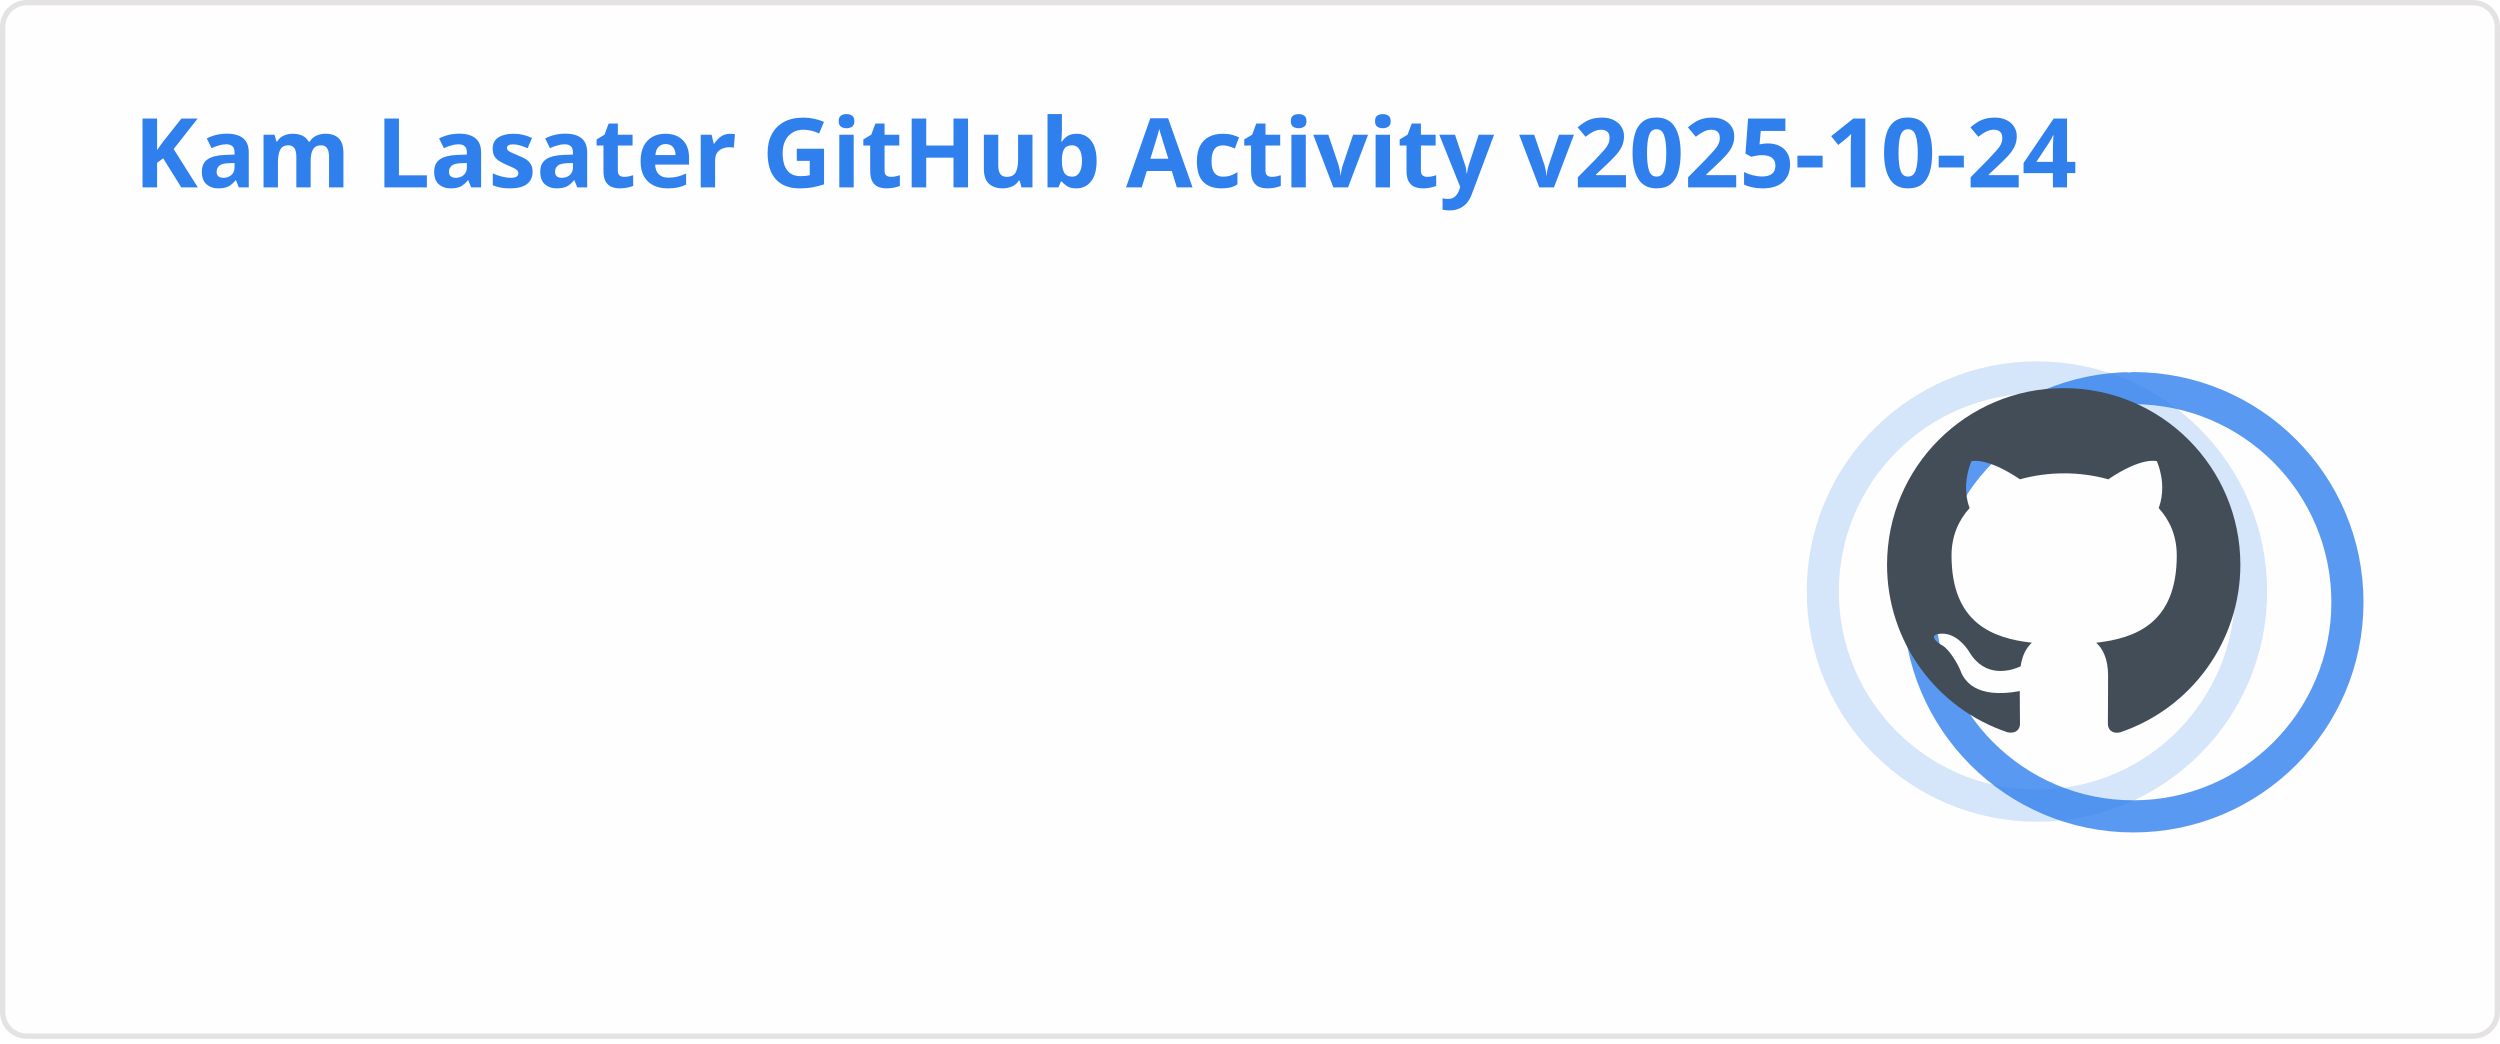
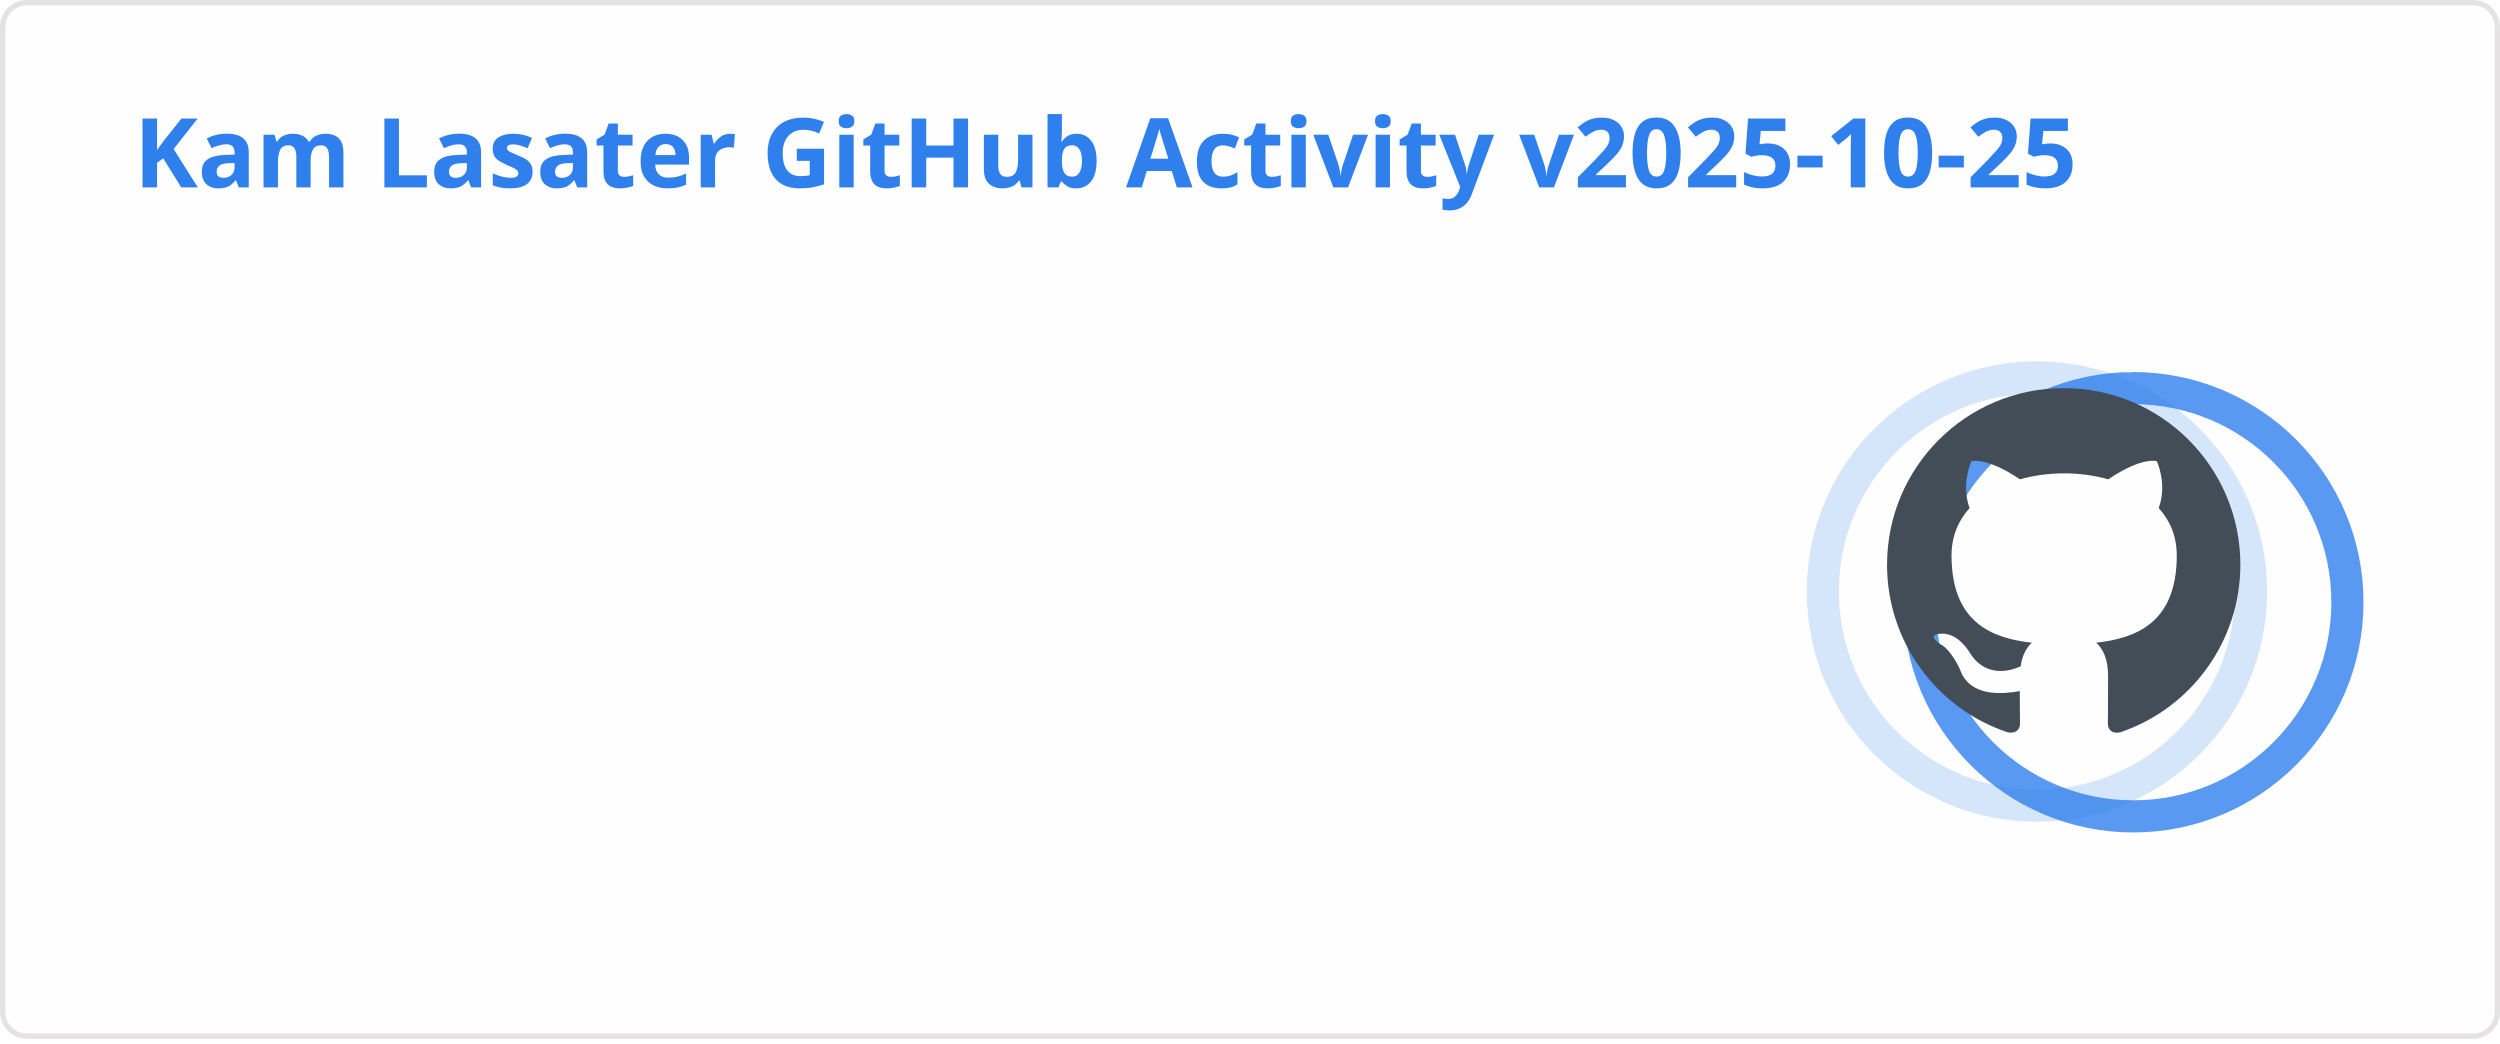
<svg xmlns="http://www.w3.org/2000/svg" width="467" height="195" viewBox="0 0 467 195" fill="none" role="img" aria-labelledby="descId">
  <style>
          .header {
            font: 600 18px 'Segoe UI', Ubuntu, Sans-Serif;
            fill: #2f80ed;
            animation: fadeInAnimation 0.8s ease-in-out forwards;
          }
          @supports(-moz-appearance: auto) {
            /* Selector detects Firefox */
            .header { font-size: 15.5px; }
          }
          
    .stat {
      font: 600 14px 'Segoe UI', Ubuntu, "Helvetica Neue", Sans-Serif; fill: #434d58;
    }
    @supports(-moz-appearance: auto) {
      /* Selector detects Firefox */
      .stat { font-size:12px; }
    }
    .stagger {
      opacity: 0;
      animation: fadeInAnimation 0.3s ease-in-out forwards;
    }
    .rank-text {
      font: 800 24px 'Segoe UI', Ubuntu, Sans-Serif; fill: #434d58;
      animation: scaleInAnimation 0.3s ease-in-out forwards;
    }
    .rank-percentile-header {
      font-size: 14px;
    }
    .rank-percentile-text {
      font-size: 16px;
    }
    
    .not_bold { font-weight: 400 }
    .bold { font-weight: 700 }
    .icon {
      fill: #4c71f2;
      display: block;
    }

    .rank-circle-rim {
      stroke: #2f80ed;
      fill: none;
      stroke-width: 6;
      opacity: 0.2;
    }
    .rank-circle {
      stroke: #2f80ed;
      stroke-dasharray: 250;
      fill: none;
      stroke-width: 6;
      stroke-linecap: round;
      opacity: 0.8;
      transform-origin: -10px 8px;
      transform: rotate(-90deg);
      animation: rankAnimation 1s forwards ease-in-out;
    }
    
    @keyframes rankAnimation {
      from {
        stroke-dashoffset: 251.327;
      }
      to {
-         stroke-dashoffset: 71.825;
+         stroke-dashoffset: 71.816;
      }
    }
  
  

          
      /* Animations */
      @keyframes scaleInAnimation {
        from {
          transform: translate(-5px, 5px) scale(0);
        }
        to {
          transform: translate(-5px, 5px) scale(1);
        }
      }
      @keyframes fadeInAnimation {
        from {
          opacity: 0;
        }
        to {
          opacity: 1;
        }
      }
    
          * { animation-duration: 0s !important; animation-delay: 0s !important; }
        </style>
  <rect data-testid="card-bg" x="0.5" y="0.5" rx="4.5" height="99%" stroke="#e4e2e2" width="466" fill="#fffefe" stroke-opacity="1" />
  <g data-testid="card-title" transform="translate(25, 35)">
    <g transform="translate(0, 0)">
-       <text x="0" y="0" class="header" data-testid="header">Kam Lasater GitHub Activity v2025-10-24</text>
+       <text x="0" y="0" class="header" data-testid="header">Kam Lasater GitHub Activity v2025-10-25</text>
    </g>
  </g>
  <g data-testid="main-card-body" transform="translate(0, 55)">
    <g data-testid="rank-circle" transform="translate(390.5, 47.5)">
      <circle class="rank-circle-rim" cx="-10" cy="8" r="40" />
      <circle class="rank-circle" cx="-10" cy="8" r="40" />
      <g class="rank-text">
        <svg x="-38" y="-30" height="66" width="66" aria-hidden="true" viewBox="0 0 16 16" version="1.1" data-view-component="true" data-testid="github-rank-icon">
          <path d="M8 0c4.42 0 8 3.58 8 8a8.013 8.013 0 0 1-5.45 7.59c-.4.08-.55-.17-.55-.38 0-.27.01-1.13.01-2.2 0-.75-.25-1.23-.54-1.48 1.78-.2 3.65-.88 3.65-3.95 0-.88-.31-1.59-.82-2.15.08-.2.36-1.02-.08-2.12 0 0-.67-.22-2.2.82-.64-.18-1.32-.27-2-.27-.68 0-1.36.09-2 .27-1.53-1.03-2.2-.82-2.2-.82-.44 1.1-.16 1.92-.08 2.12-.51.56-.82 1.28-.82 2.15 0 3.06 1.86 3.75 3.64 3.95-.23.2-.44.55-.51 1.07-.46.21-1.61.55-2.33-.66-.15-.24-.6-.83-1.23-.82-.67.01-.27.38.01.53.34.19.73.9.82 1.13.16.45.68 1.31 2.69.94 0 .67.01 1.3.01 1.49 0 .21-.15.45-.55.38A7.995 7.995 0 0 1 0 8c0-4.42 3.58-8 8-8Z" />
        </svg>
      </g>
    </g>
    <svg x="0" y="0">
      <g transform="translate(0, 0)">
        <g class="stagger" style="animation-delay: 450ms" transform="translate(25, 0)">
          <svg data-testid="icon" class="icon" viewBox="0 0 16 16" version="1.1" width="16" height="16">
            <path fill-rule="evenodd" d="M8 .25a.75.75 0 01.673.418l1.882 3.815 4.21.612a.75.75 0 01.416 1.279l-3.046 2.97.719 4.192a.75.75 0 01-1.088.791L8 12.347l-3.766 1.98a.75.75 0 01-1.088-.79l.72-4.194L.818 6.374a.75.75 0 01.416-1.28l4.21-.611L7.327.668A.75.75 0 018 .25zm0 2.445L6.615 5.5a.75.75 0 01-.564.41l-3.097.45 2.24 2.184a.75.75 0 01.216.664l-.528 3.084 2.769-1.456a.75.75 0 01.698 0l2.77 1.456-.53-3.084a.75.75 0 01.216-.664l2.24-2.183-3.096-.45a.75.75 0 01-.564-.41L8 2.694v.001z" />
          </svg>
          <text class="stat  bold" x="25" y="12.5">Total Stars Earned:</text>
          <text class="stat  bold" x="219.01" y="12.5" data-testid="stars">14</text>
        </g>
      </g>
      <g transform="translate(0, 25)">
        <g class="stagger" style="animation-delay: 600ms" transform="translate(25, 0)">
          <svg data-testid="icon" class="icon" viewBox="0 0 16 16" version="1.1" width="16" height="16">
            <path fill-rule="evenodd" d="M1.643 3.143L.427 1.927A.25.25 0 000 2.104V5.75c0 .138.112.25.25.25h3.646a.25.25 0 00.177-.427L2.715 4.215a6.5 6.5 0 11-1.18 4.458.75.75 0 10-1.493.154 8.001 8.001 0 101.6-5.684zM7.75 4a.75.75 0 01.75.75v2.992l2.028.812a.75.75 0 01-.557 1.392l-2.5-1A.75.75 0 017 8.25v-3.5A.75.75 0 017.75 4z" />
          </svg>
          <text class="stat  bold" x="25" y="12.5">Total Commits (last year):</text>
-           <text class="stat  bold" x="219.01" y="12.5" data-testid="commits">960</text>
+           <text class="stat  bold" x="219.01" y="12.5" data-testid="commits">961</text>
        </g>
      </g>
      <g transform="translate(0, 50)">
        <g class="stagger" style="animation-delay: 750ms" transform="translate(25, 0)">
          <svg data-testid="icon" class="icon" viewBox="0 0 16 16" version="1.1" width="16" height="16">
            <path fill-rule="evenodd" d="M7.177 3.073L9.573.677A.25.25 0 0110 .854v4.792a.25.25 0 01-.427.177L7.177 3.427a.25.25 0 010-.354zM3.75 2.5a.75.75 0 100 1.5.75.75 0 000-1.5zm-2.25.75a2.25 2.25 0 113 2.122v5.256a2.251 2.251 0 11-1.5 0V5.372A2.25 2.25 0 011.5 3.25zM11 2.5h-1V4h1a1 1 0 011 1v5.628a2.251 2.251 0 101.5 0V5A2.5 2.5 0 0011 2.5zm1 10.25a.75.75 0 111.5 0 .75.75 0 01-1.5 0zM3.75 12a.75.75 0 100 1.5.75.75 0 000-1.5z" />
          </svg>
          <text class="stat  bold" x="25" y="12.5">Total PRs:</text>
          <text class="stat  bold" x="219.01" y="12.5" data-testid="prs">611</text>
        </g>
      </g>
      <g transform="translate(0, 75)">
        <g class="stagger" style="animation-delay: 900ms" transform="translate(25, 0)">
          <svg data-testid="icon" class="icon" viewBox="0 0 16 16" version="1.1" width="16" height="16">
            <path fill-rule="evenodd" d="M8 1.5a6.5 6.5 0 100 13 6.5 6.5 0 000-13zM0 8a8 8 0 1116 0A8 8 0 010 8zm9 3a1 1 0 11-2 0 1 1 0 012 0zm-.25-6.25a.75.75 0 00-1.5 0v3.5a.75.75 0 001.5 0v-3.5z" />
          </svg>
          <text class="stat  bold" x="25" y="12.5">Total Issues:</text>
          <text class="stat  bold" x="219.01" y="12.5" data-testid="issues">71</text>
        </g>
      </g>
      <g transform="translate(0, 100)">
        <g class="stagger" style="animation-delay: 1050ms" transform="translate(25, 0)">
          <svg data-testid="icon" class="icon" viewBox="0 0 16 16" version="1.1" width="16" height="16">
            <path fill-rule="evenodd" d="M2 2.5A2.5 2.5 0 014.5 0h8.75a.75.75 0 01.75.75v12.5a.75.75 0 01-.75.75h-2.5a.75.75 0 110-1.5h1.75v-2h-8a1 1 0 00-.714 1.7.75.75 0 01-1.072 1.05A2.495 2.495 0 012 11.5v-9zm10.5-1V9h-8c-.356 0-.694.074-1 .208V2.5a1 1 0 011-1h8zM5 12.25v3.25a.25.25 0 00.4.2l1.45-1.087a.25.25 0 01.3 0L8.6 15.7a.25.25 0 00.4-.2v-3.25a.25.25 0 00-.25-.25h-3.5a.25.25 0 00-.25.25z" />
          </svg>
          <text class="stat  bold" x="25" y="12.5">Contributed to (last year):</text>
          <text class="stat  bold" x="219.01" y="12.5" data-testid="contribs">24</text>
        </g>
      </g>
    </svg>
  </g>
</svg>
